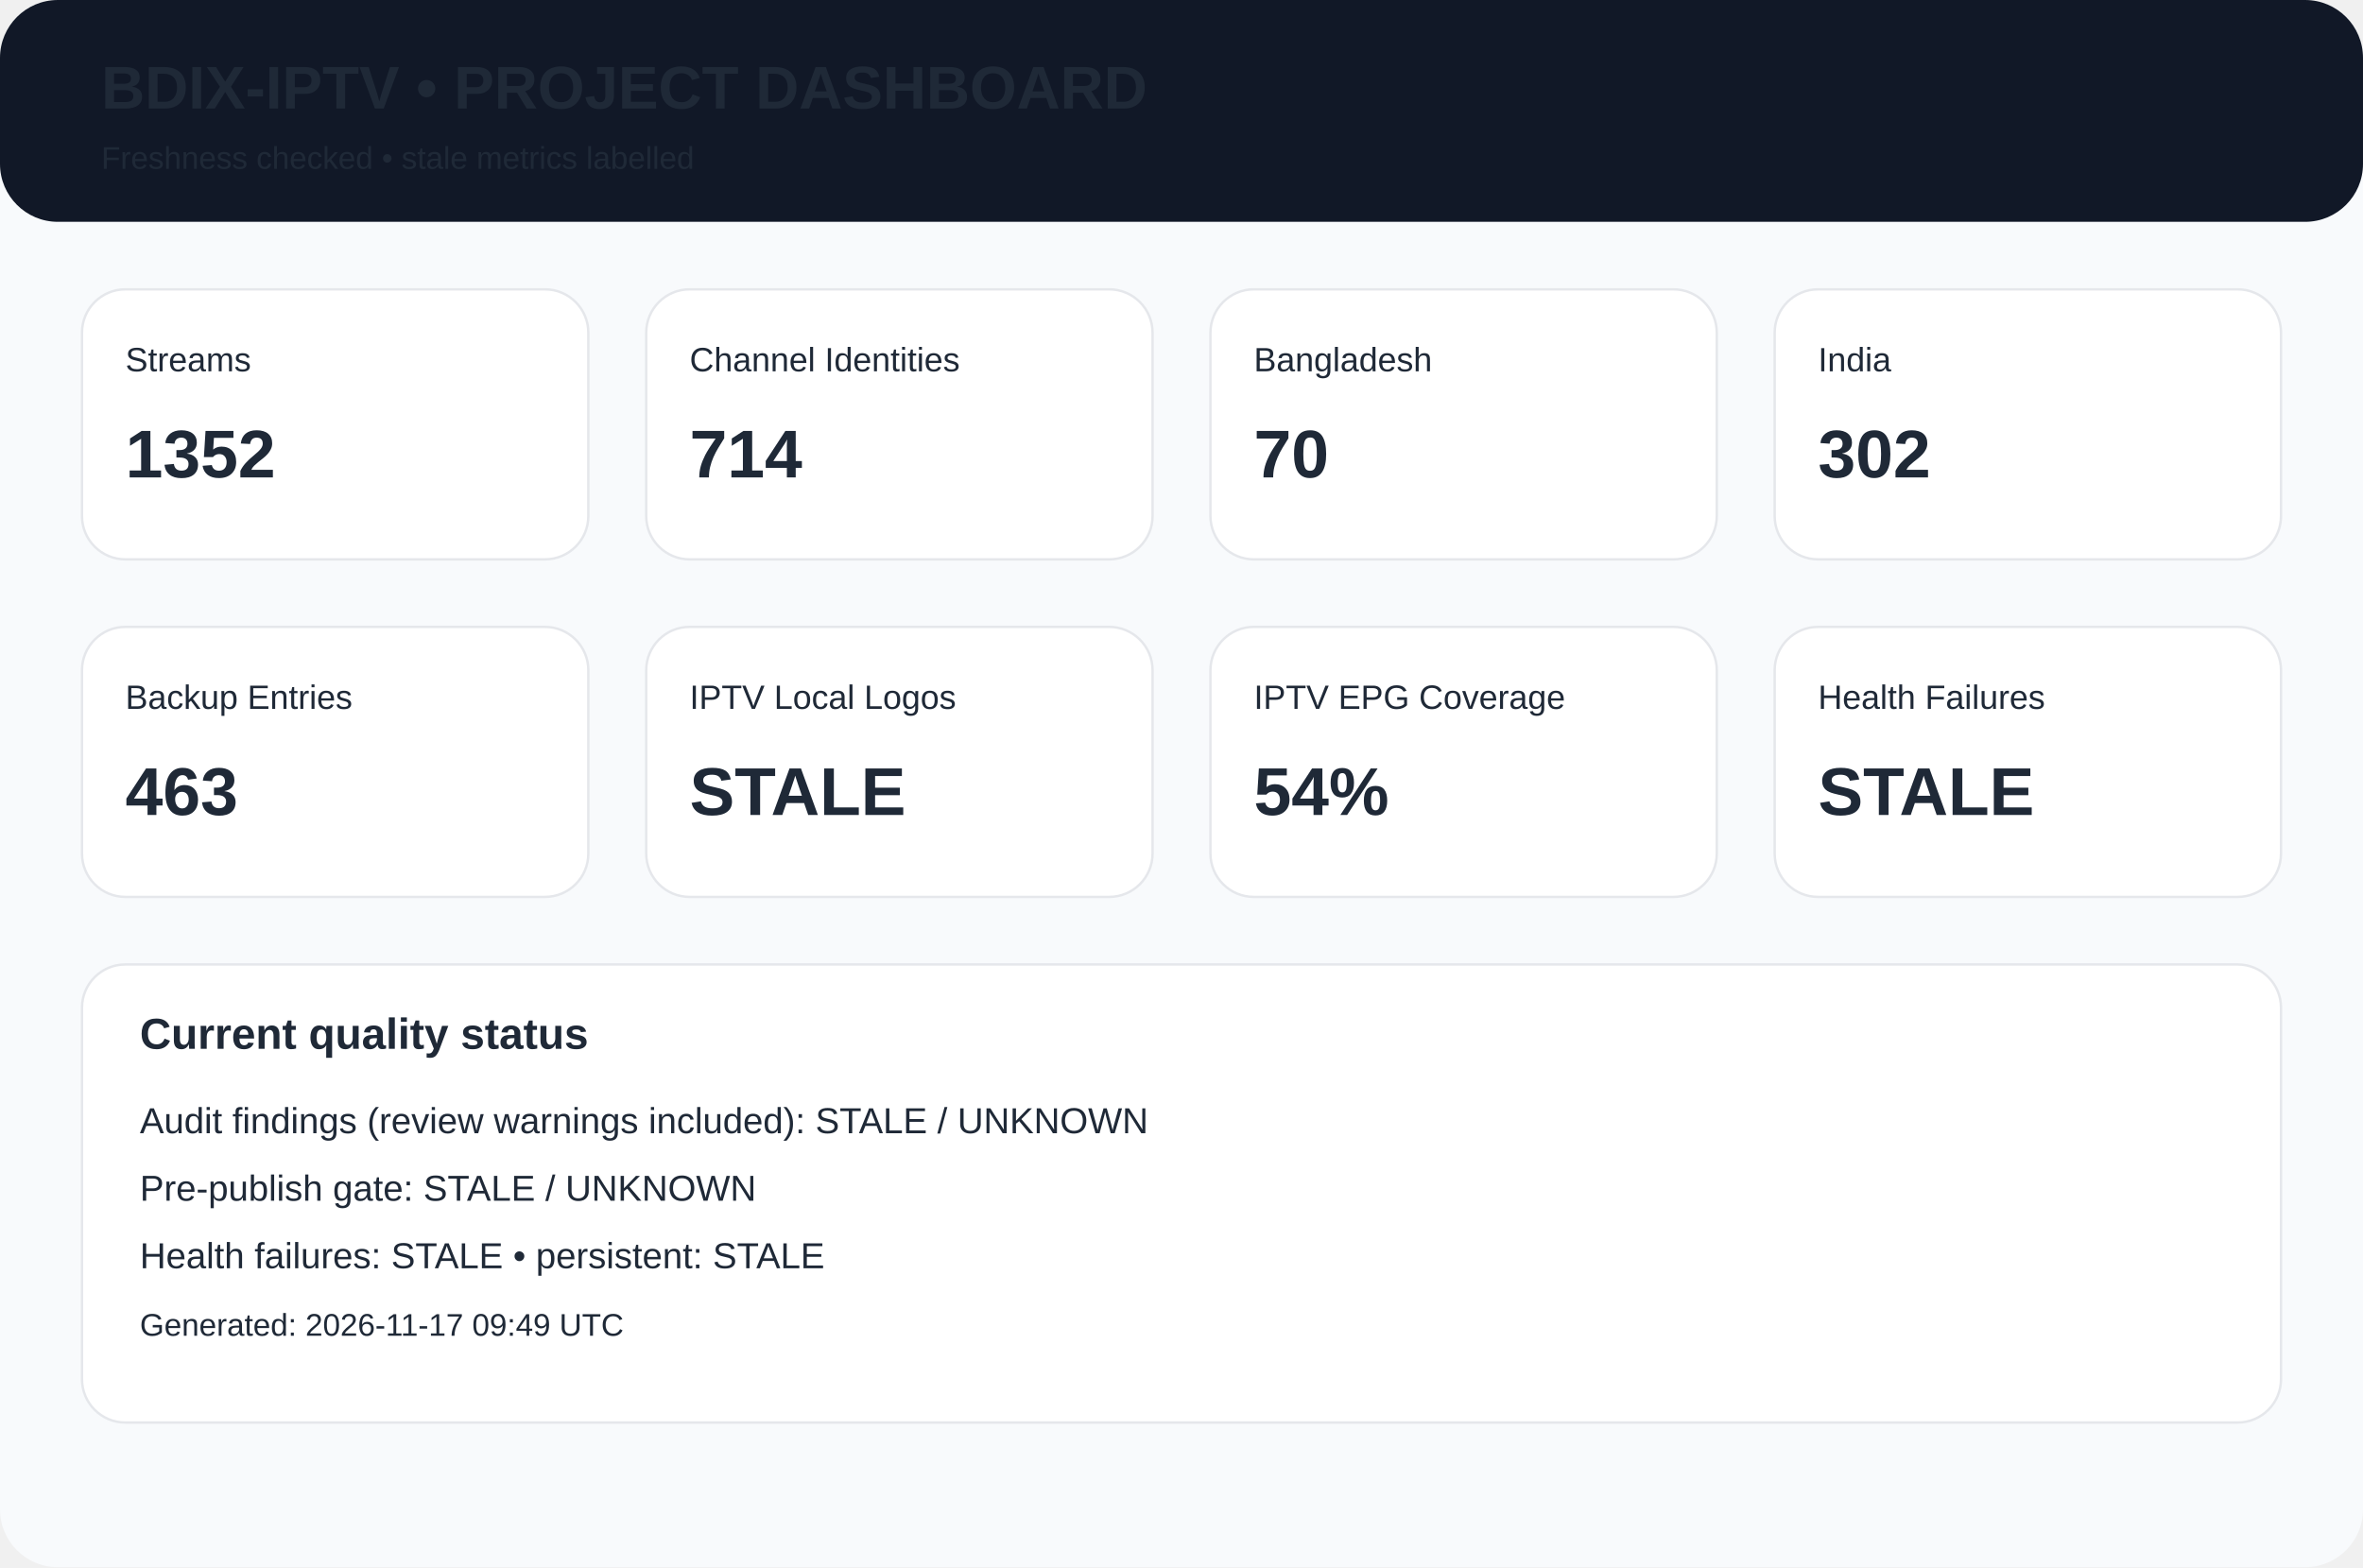
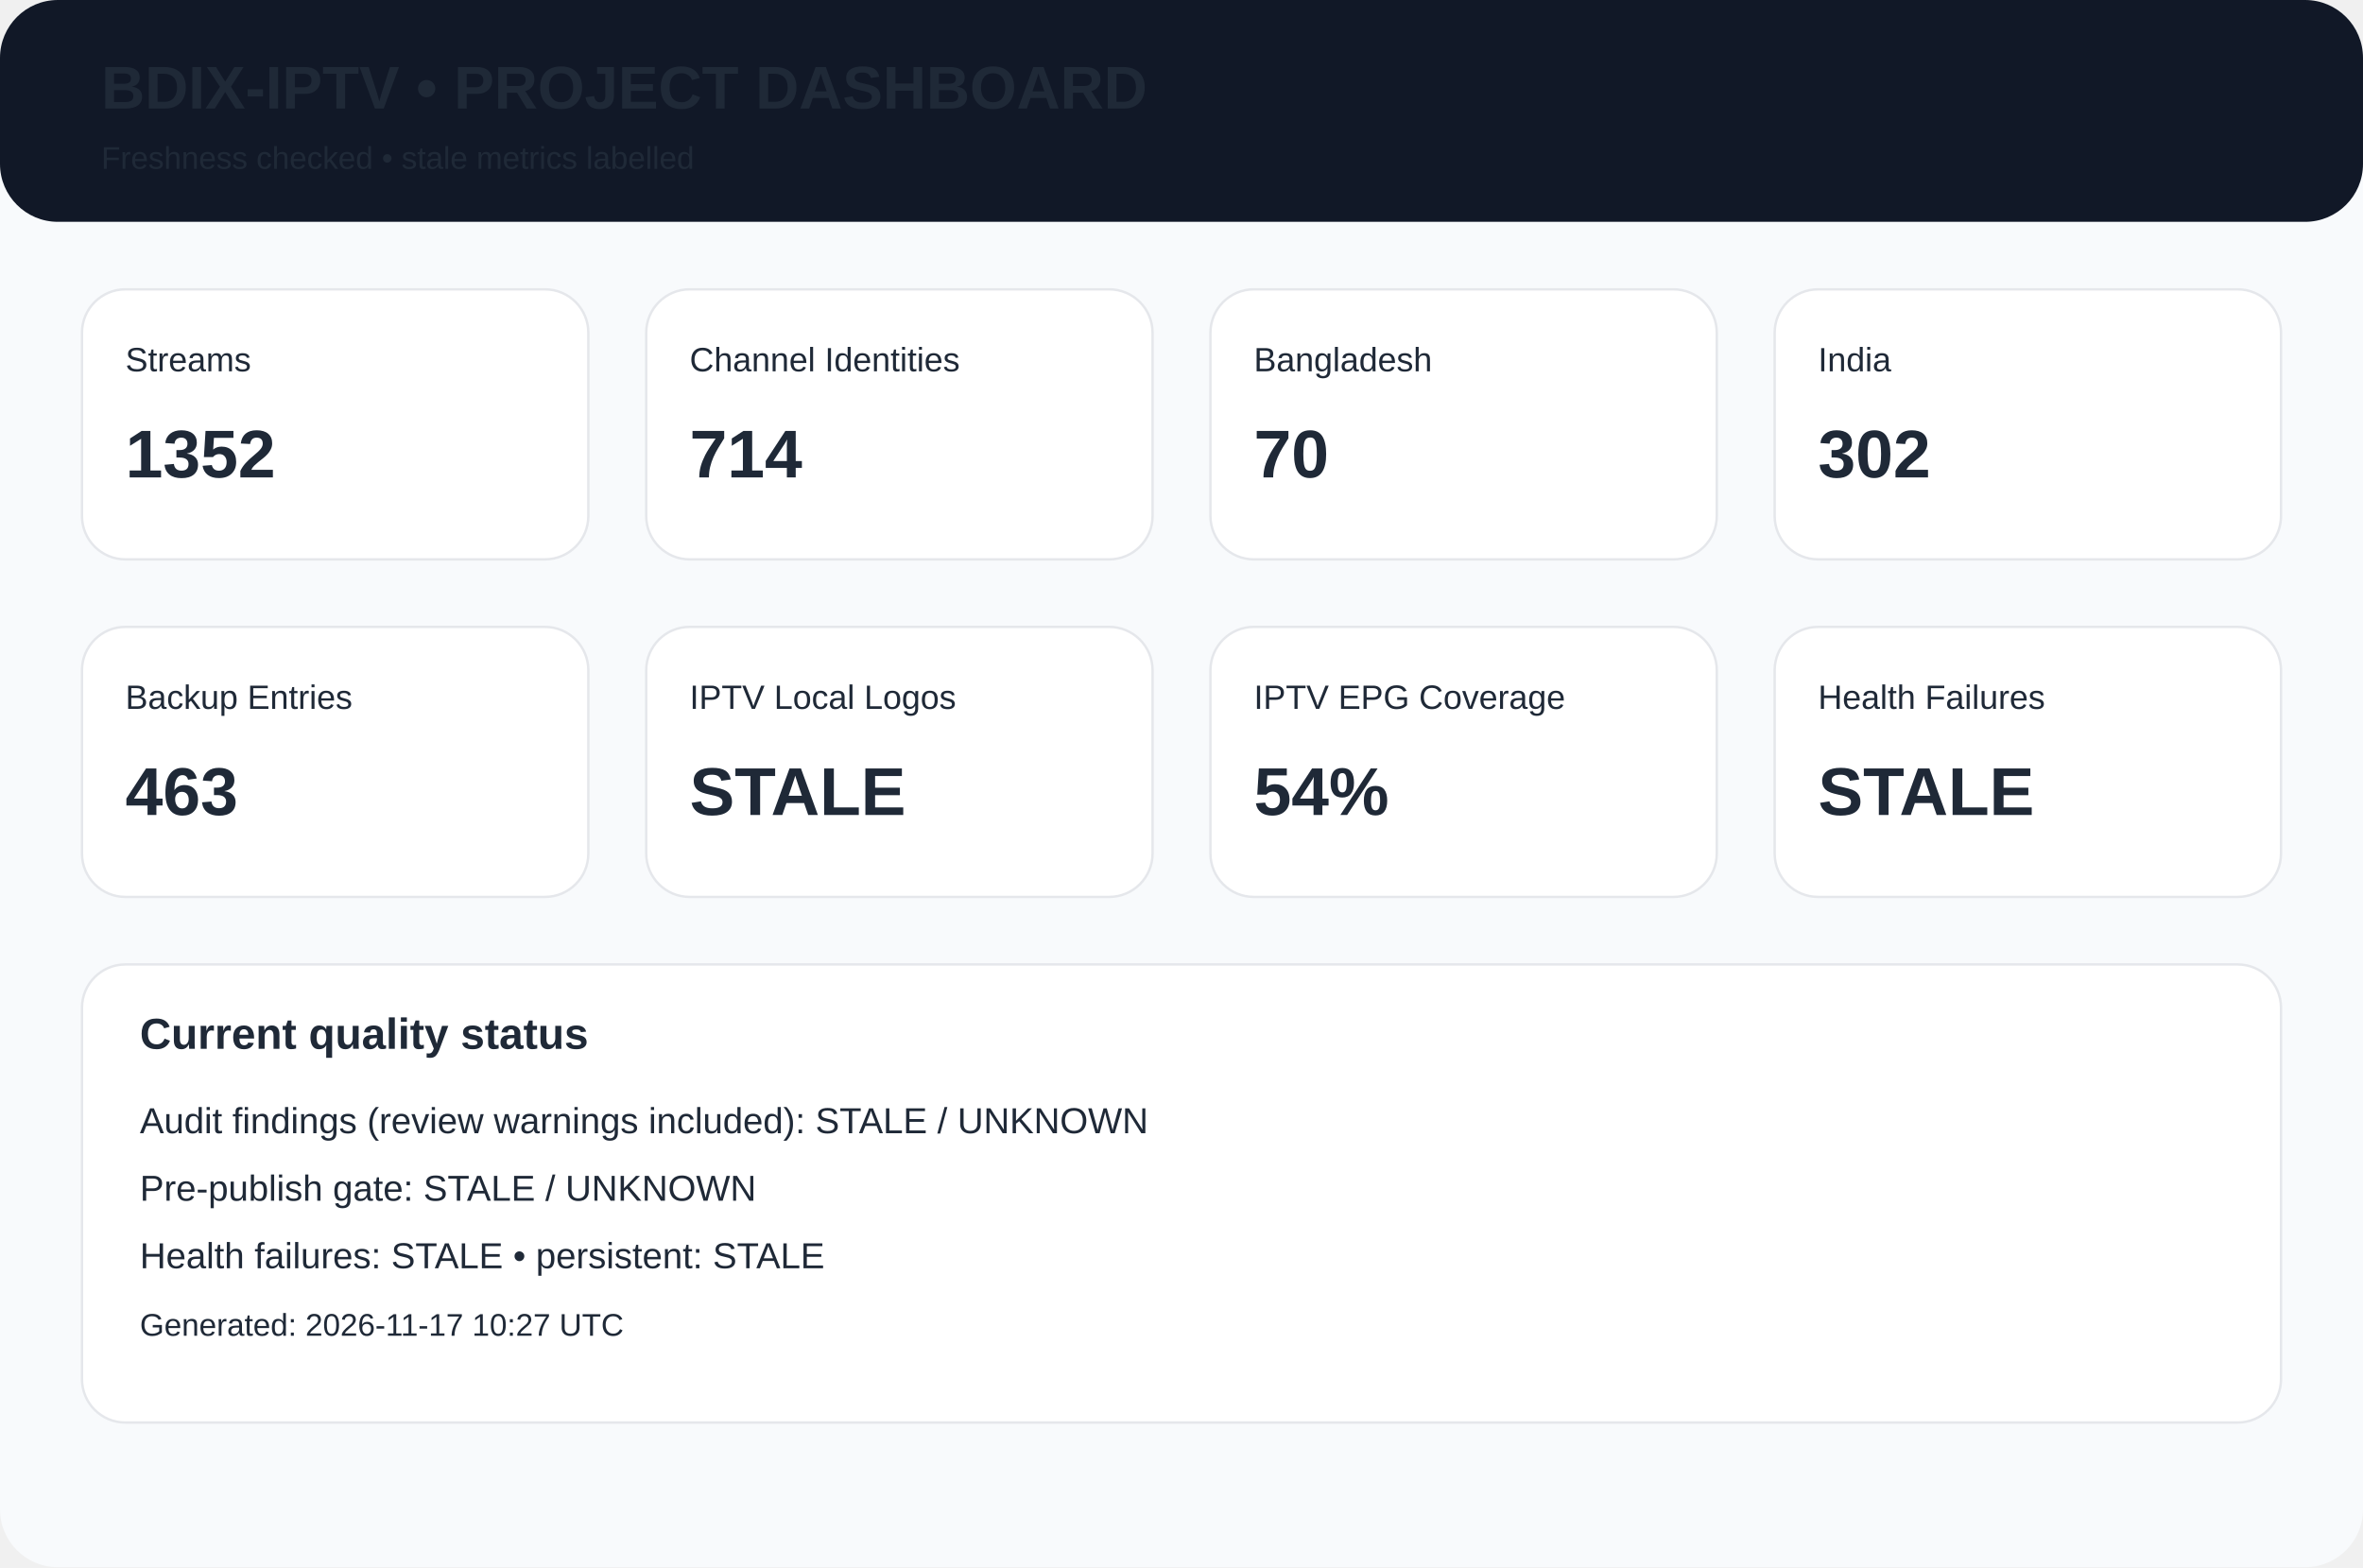
<svg xmlns="http://www.w3.org/2000/svg" width="980" height="650" viewBox="0 0 980 650">
  <rect width="980" height="650" rx="24" fill="#f8fafc" />
  <rect width="980" height="92" rx="24" fill="#111827" />
  <text x="42" y="45" font-family="Arial,Helvetica,sans-serif" font-size="25px" font-weight="700" fill="#1f2937">BDIX-IPTV • PROJECT DASHBOARD</text>
  <text x="42" y="70" font-family="Arial,Helvetica,sans-serif" font-size="13px" font-weight="400" fill="#1f2937">Freshness checked • stale metrics labelled</text>
  <rect x="34" y="120" width="210" height="112" rx="18" fill="white" stroke="#e5e7eb" />
  <text x="52" y="154" font-family="Arial,Helvetica,sans-serif" font-size="14px" font-weight="400" fill="#1f2937">Streams</text>
  <text x="52" y="198" font-family="Arial,Helvetica,sans-serif" font-size="28px" font-weight="700" fill="#1f2937">1352</text>
  <rect x="268" y="120" width="210" height="112" rx="18" fill="white" stroke="#e5e7eb" />
  <text x="286" y="154" font-family="Arial,Helvetica,sans-serif" font-size="14px" font-weight="400" fill="#1f2937">Channel Identities</text>
  <text x="286" y="198" font-family="Arial,Helvetica,sans-serif" font-size="28px" font-weight="700" fill="#1f2937">714</text>
  <rect x="502" y="120" width="210" height="112" rx="18" fill="white" stroke="#e5e7eb" />
  <text x="520" y="154" font-family="Arial,Helvetica,sans-serif" font-size="14px" font-weight="400" fill="#1f2937">Bangladesh</text>
  <text x="520" y="198" font-family="Arial,Helvetica,sans-serif" font-size="28px" font-weight="700" fill="#1f2937">70</text>
  <rect x="736" y="120" width="210" height="112" rx="18" fill="white" stroke="#e5e7eb" />
  <text x="754" y="154" font-family="Arial,Helvetica,sans-serif" font-size="14px" font-weight="400" fill="#1f2937">India</text>
  <text x="754" y="198" font-family="Arial,Helvetica,sans-serif" font-size="28px" font-weight="700" fill="#1f2937">302</text>
  <rect x="34" y="260" width="210" height="112" rx="18" fill="white" stroke="#e5e7eb" />
  <text x="52" y="294" font-family="Arial,Helvetica,sans-serif" font-size="14px" font-weight="400" fill="#1f2937">Backup Entries</text>
  <text x="52" y="338" font-family="Arial,Helvetica,sans-serif" font-size="28px" font-weight="700" fill="#1f2937">463</text>
  <rect x="268" y="260" width="210" height="112" rx="18" fill="white" stroke="#e5e7eb" />
  <text x="286" y="294" font-family="Arial,Helvetica,sans-serif" font-size="14px" font-weight="400" fill="#1f2937">IPTV Local Logos</text>
  <text x="286" y="338" font-family="Arial,Helvetica,sans-serif" font-size="28px" font-weight="700" fill="#1f2937">STALE</text>
  <rect x="502" y="260" width="210" height="112" rx="18" fill="white" stroke="#e5e7eb" />
  <text x="520" y="294" font-family="Arial,Helvetica,sans-serif" font-size="14px" font-weight="400" fill="#1f2937">IPTV EPG Coverage</text>
  <text x="520" y="338" font-family="Arial,Helvetica,sans-serif" font-size="28px" font-weight="700" fill="#1f2937">54%</text>
  <rect x="736" y="260" width="210" height="112" rx="18" fill="white" stroke="#e5e7eb" />
  <text x="754" y="294" font-family="Arial,Helvetica,sans-serif" font-size="14px" font-weight="400" fill="#1f2937">Health Failures</text>
  <text x="754" y="338" font-family="Arial,Helvetica,sans-serif" font-size="28px" font-weight="700" fill="#1f2937">STALE</text>
  <rect x="34" y="400" width="912" height="190" rx="18" fill="white" stroke="#e5e7eb" />
  <text x="58" y="435" font-family="Arial,Helvetica,sans-serif" font-size="18px" font-weight="700" fill="#1f2937">Current quality status</text>
  <text x="58" y="470" font-family="Arial,Helvetica,sans-serif" font-size="15px" font-weight="400" fill="#1f2937">Audit findings (review warnings included): STALE / UNKNOWN</text>
  <text x="58" y="498" font-family="Arial,Helvetica,sans-serif" font-size="15px" font-weight="400" fill="#1f2937">Pre-publish gate: STALE / UNKNOWN</text>
  <text x="58" y="526" font-family="Arial,Helvetica,sans-serif" font-size="15px" font-weight="400" fill="#1f2937">Health failures: STALE • persistent: STALE</text>
-   <text x="58" y="554" font-family="Arial,Helvetica,sans-serif" font-size="13px" font-weight="400" fill="#1f2937">Generated: 2026-11-17 09:49 UTC</text>
+   <text x="58" y="554" font-family="Arial,Helvetica,sans-serif" font-size="13px" font-weight="400" fill="#1f2937">Generated: 2026-11-17 10:27 UTC</text>
</svg>
